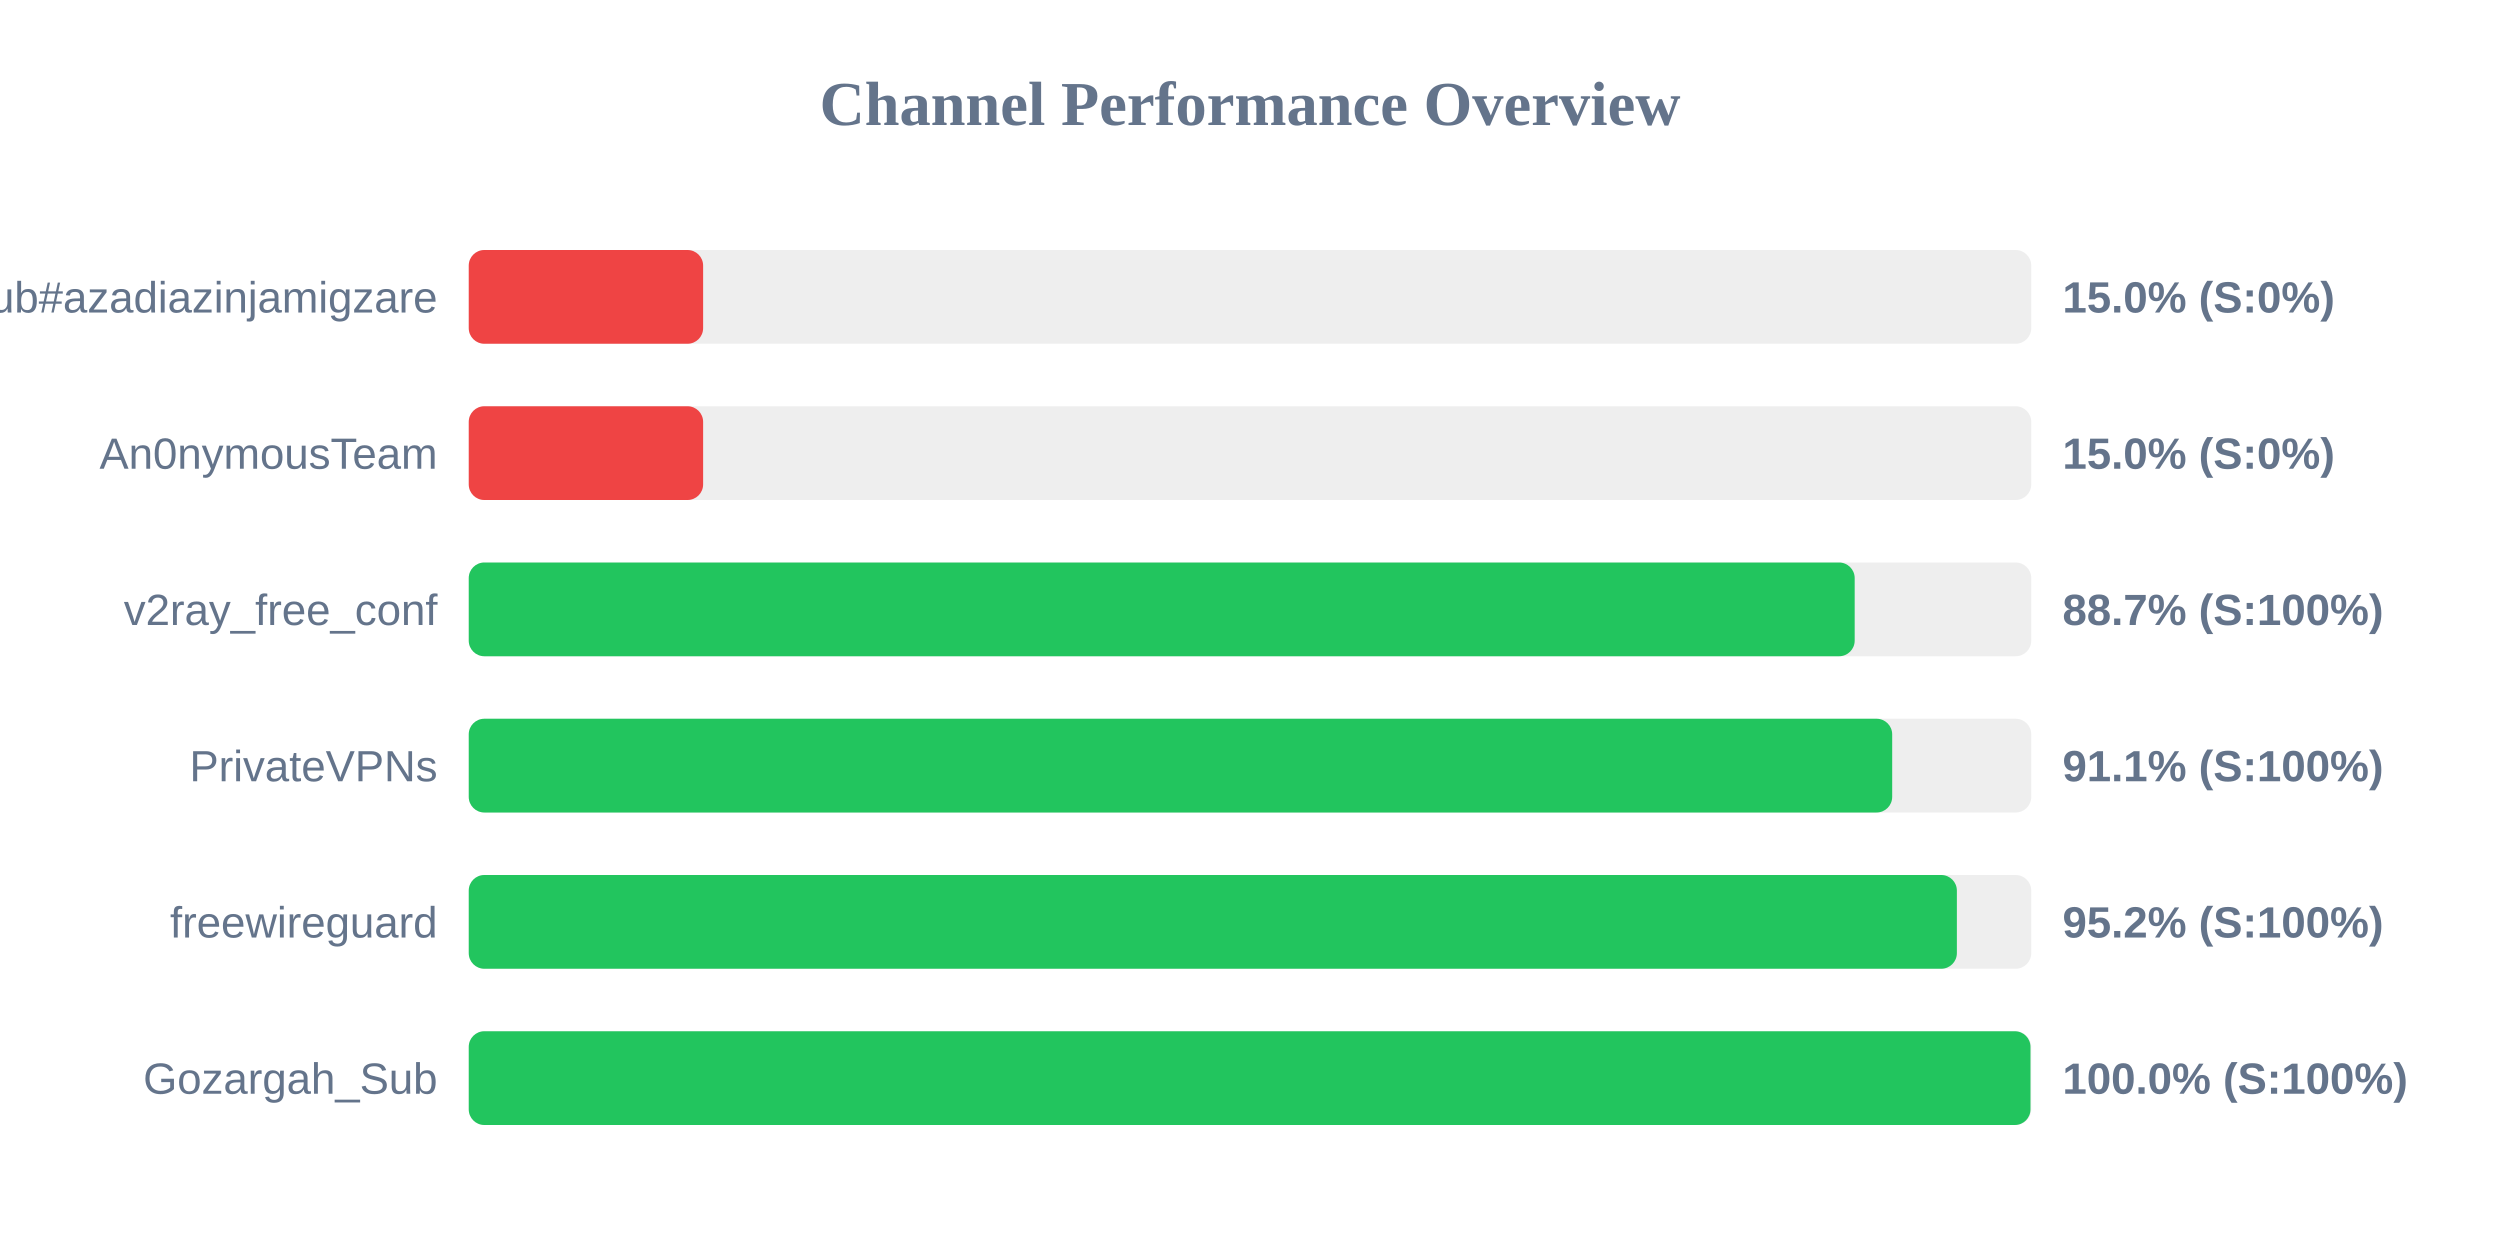
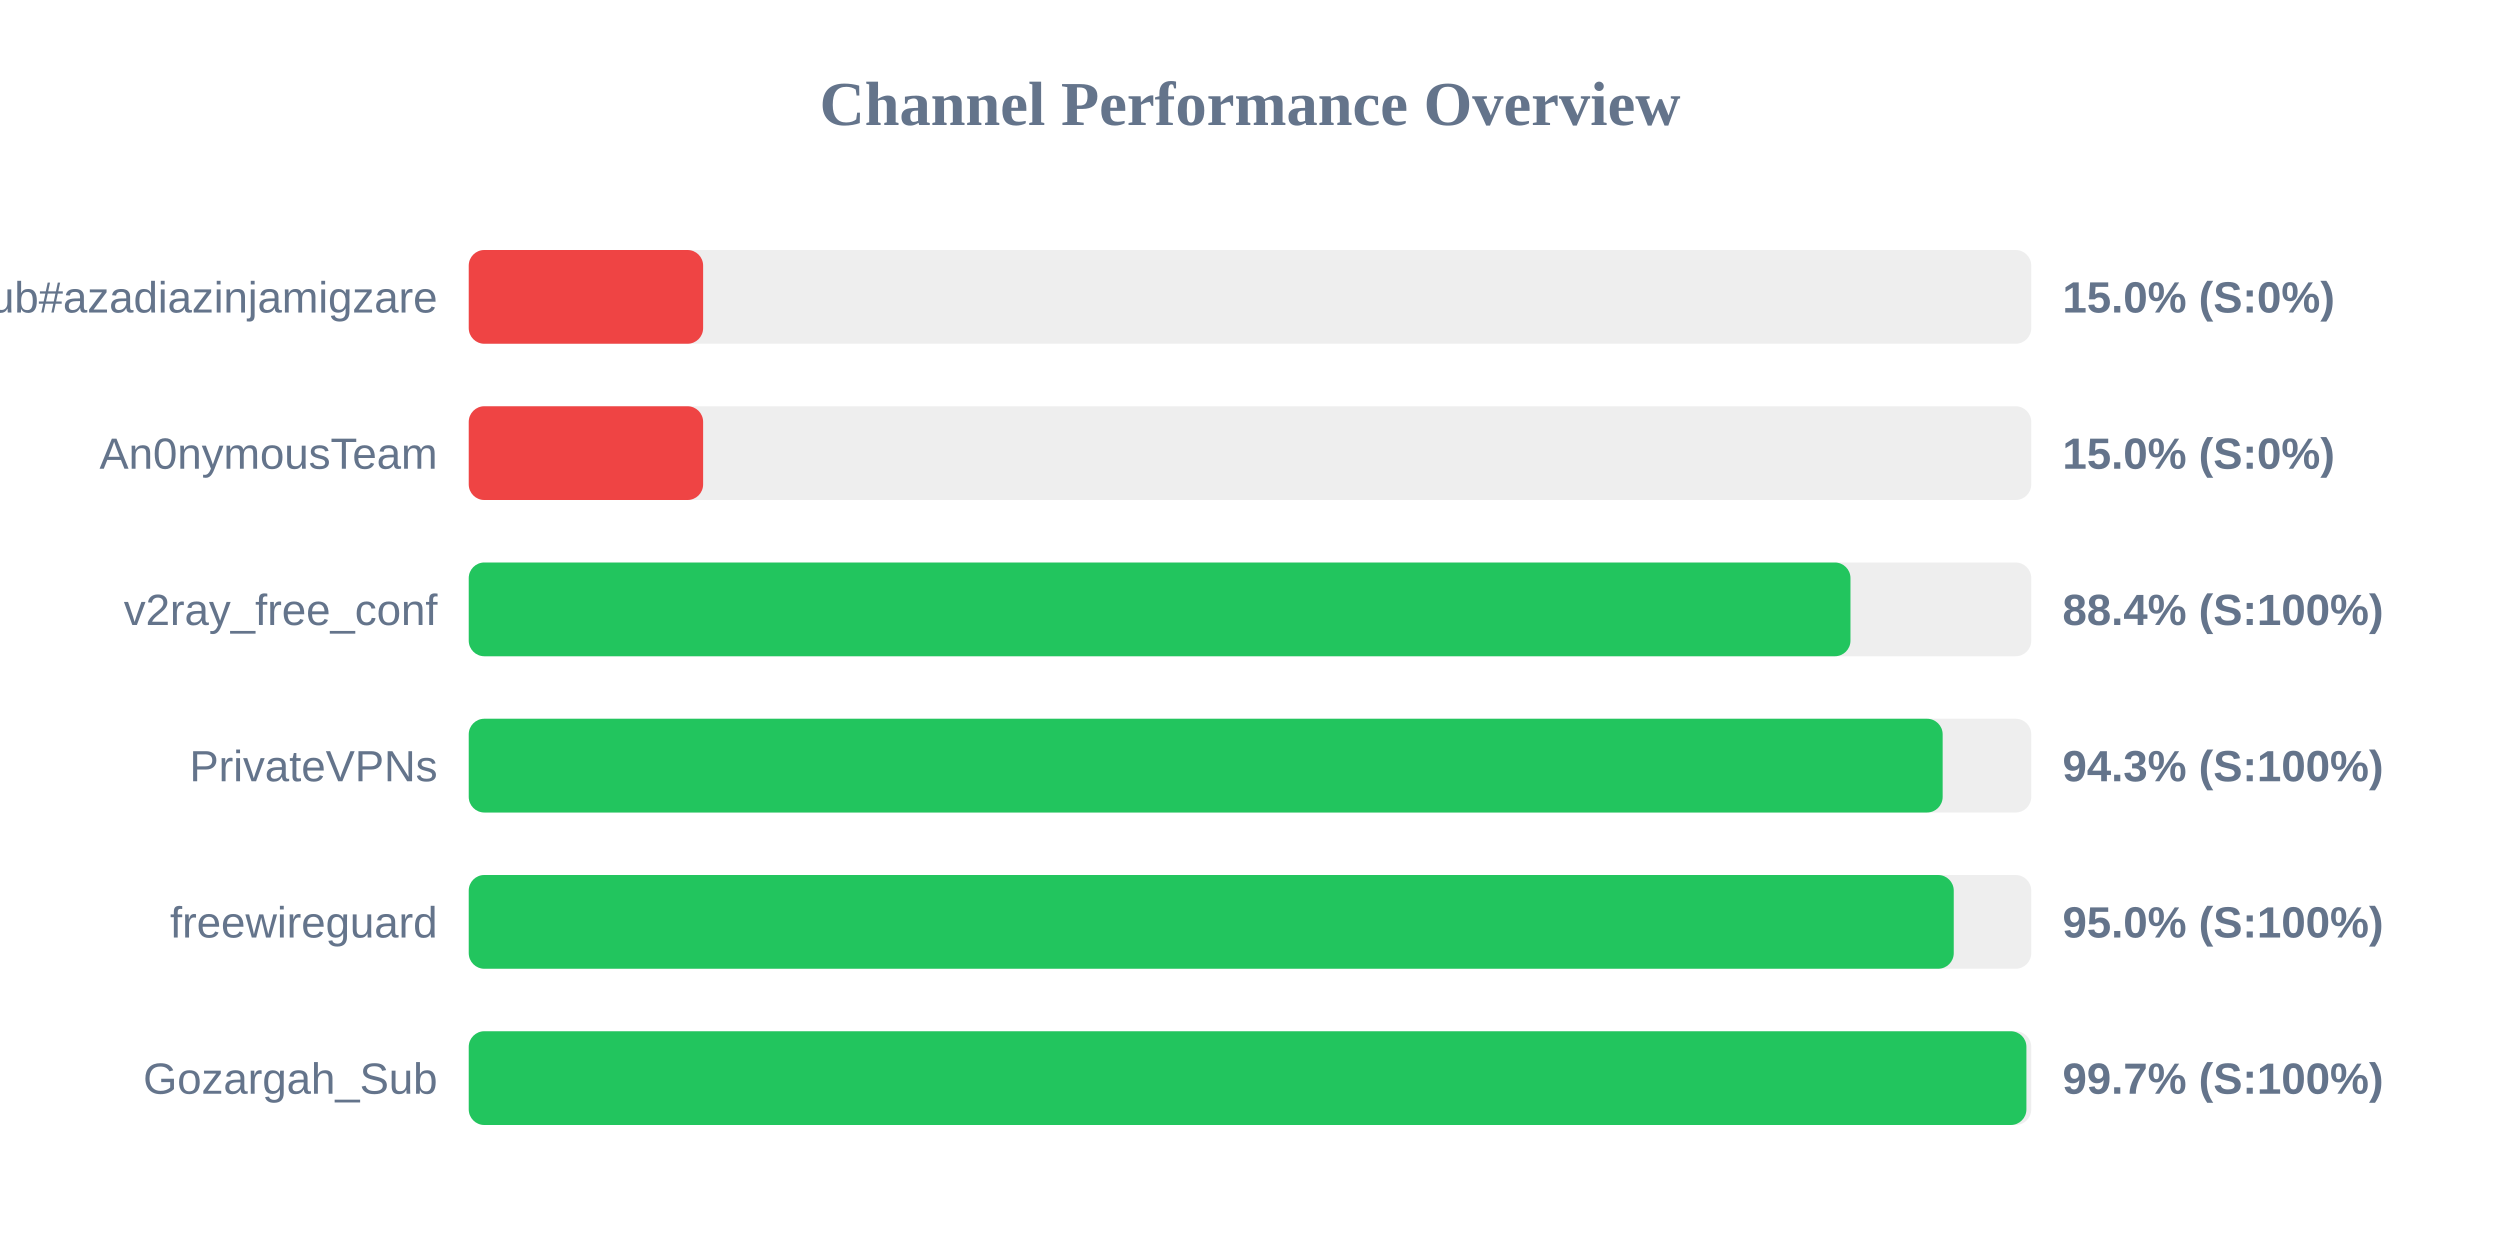
<svg xmlns="http://www.w3.org/2000/svg" width="800" height="400" version="1.1">
  <style>
        .row { font: 14px Arial; fill: #64748b; }
        .score { font: bold 14px Arial; fill: #64748b; }
    </style>
  <text x="400" y="40" text-anchor="middle" font-size="20px" font-weight="bold" fill="#64748b">Channel Performance Overview</text>
  <rect x="150" y="80" width="500" height="30" fill="#eee" rx="5" />
  <rect x="150" y="80" width="75.0" height="30" fill="#ef4444" rx="5" />
  <text x="140" y="100" text-anchor="end" class="row">Sub#azadiazinjamigzare</text>
  <text x="660" y="100" text-anchor="start" class="score">15.0% (S:0%)</text>
  <rect x="150" y="130" width="500" height="30" fill="#eee" rx="5" />
  <rect x="150" y="130" width="75.0" height="30" fill="#ef4444" rx="5" />
  <text x="140" y="150" text-anchor="end" class="row">An0nymousTeam</text>
  <text x="660" y="150" text-anchor="start" class="score">15.0% (S:0%)</text>
  <rect x="150" y="180" width="500" height="30" fill="#eee" rx="5" />
-   <rect x="150" y="180" width="443.5" height="30" fill="#22c55e" rx="5" />
+   <rect x="150" y="180" width="442.15" height="30" fill="#22c55e" rx="5" />
  <text x="140" y="200" text-anchor="end" class="row">v2ray_free_conf</text>
-   <text x="660" y="200" text-anchor="start" class="score">88.7% (S:100%)</text>
+   <text x="660" y="200" text-anchor="start" class="score">88.4% (S:100%)</text>
  <rect x="150" y="230" width="500" height="30" fill="#eee" rx="5" />
-   <rect x="150" y="230" width="455.5" height="30" fill="#22c55e" rx="5" />
+   <rect x="150" y="230" width="471.65" height="30" fill="#22c55e" rx="5" />
  <text x="140" y="250" text-anchor="end" class="row">PrivateVPNs</text>
-   <text x="660" y="250" text-anchor="start" class="score">91.1% (S:100%)</text>
+   <text x="660" y="250" text-anchor="start" class="score">94.3% (S:100%)</text>
  <rect x="150" y="280" width="500" height="30" fill="#eee" rx="5" />
-   <rect x="150" y="280" width="476.2" height="30" fill="#22c55e" rx="5" />
+   <rect x="150" y="280" width="475.2" height="30" fill="#22c55e" rx="5" />
  <text x="140" y="300" text-anchor="end" class="row">freewireguard</text>
-   <text x="660" y="300" text-anchor="start" class="score">95.2% (S:100%)</text>
+   <text x="660" y="300" text-anchor="start" class="score">95.0% (S:100%)</text>
  <rect x="150" y="330" width="500" height="30" fill="#eee" rx="5" />
-   <rect x="150" y="330" width="499.75" height="30" fill="#22c55e" rx="5" />
+   <rect x="150" y="330" width="498.45" height="30" fill="#22c55e" rx="5" />
  <text x="140" y="350" text-anchor="end" class="row">Gozargah_Sub</text>
-   <text x="660" y="350" text-anchor="start" class="score">100.0% (S:100%)</text>
+   <text x="660" y="350" text-anchor="start" class="score">99.7% (S:100%)</text>
</svg>
